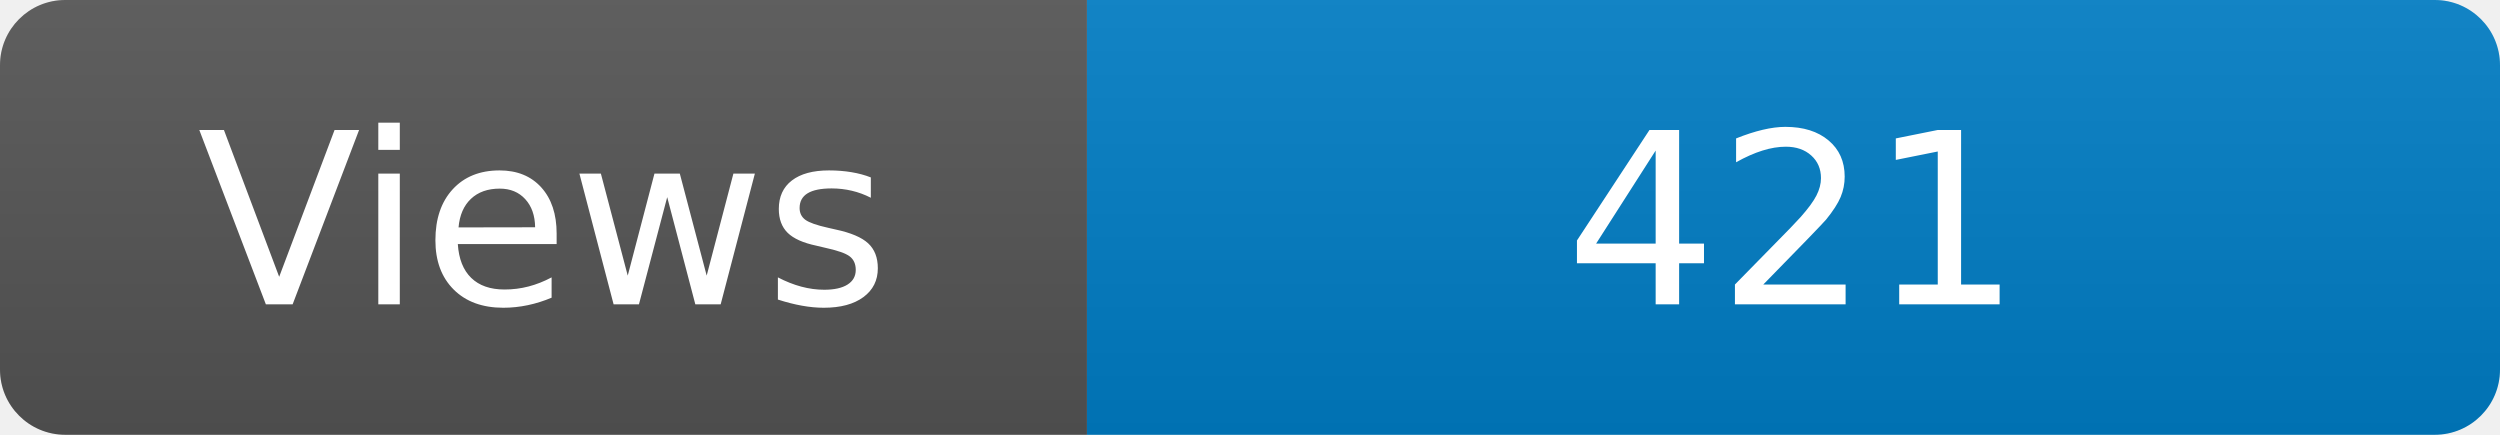
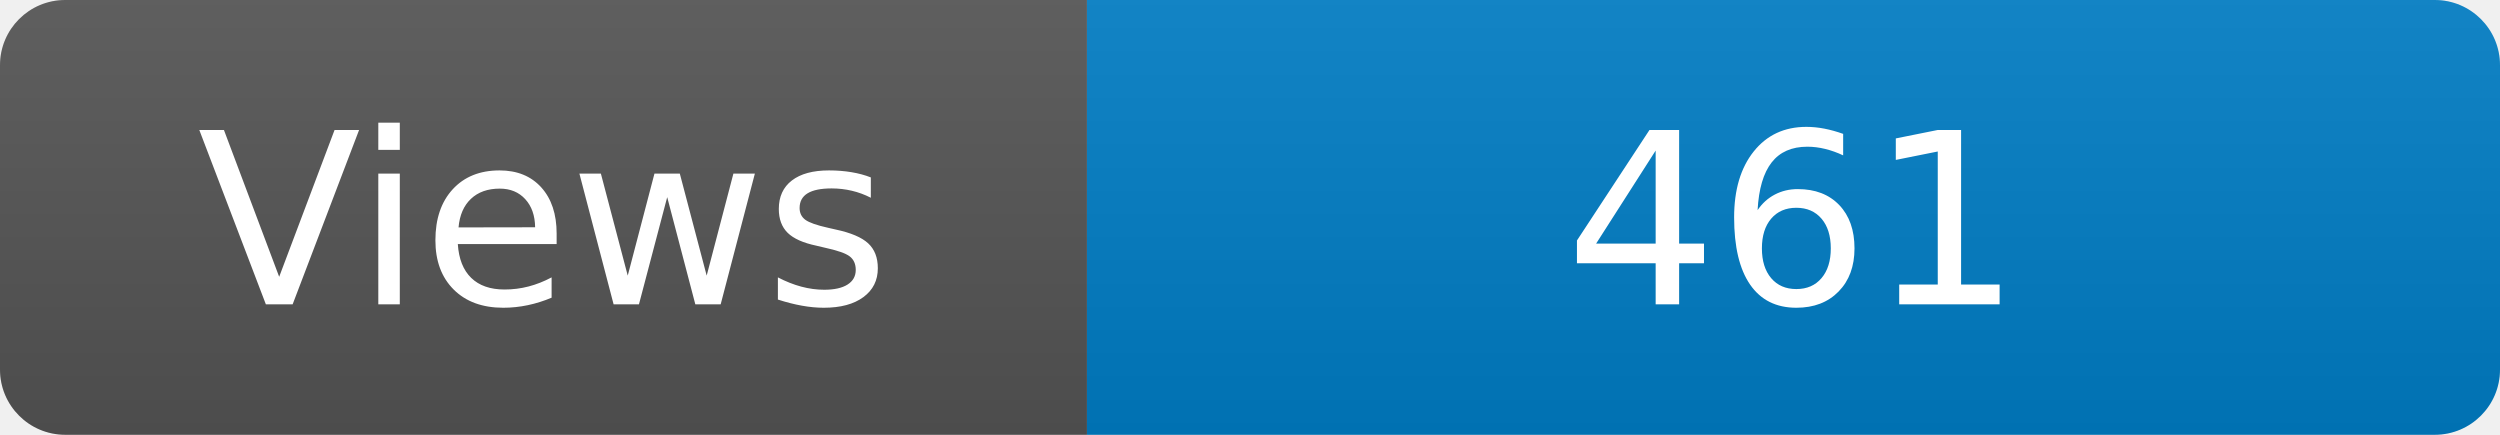
<svg xmlns="http://www.w3.org/2000/svg" width="115" height="20" role="img" aria-label="Maintained?: yes">
  <linearGradient id="s" x2="0" y2="100%">
    <stop offset="0" stop-color="#bbb" stop-opacity=".1" />
    <stop offset="1" stop-opacity=".1" />
  </linearGradient>
  <clipPath id="r">
    <rect width="115" height="20" rx="3" fill="#fff" />
  </clipPath>
  <g clip-path="url(#r)">
    <rect width="50" height="20" fill="#555" />
    <rect x="50" width="160" height="20" fill="#007ec6" />
    <rect width="115" height="20" fill="url(#s)" />
  </g>
  <g fill="#fff" text-anchor="middle" font-family="Verdana,Geneva,DejaVu Sans,sans-serif" font-size="110">
    <text x="250" y="140" transform="scale(.1)" fill="#fff">Views</text>
-     <text x="825" y="140" transform="scale(.1)" fill="#fff">421</text>
+     <text x="825" y="140" transform="scale(.1)" fill="#fff">461</text>
  </g>
</svg>
